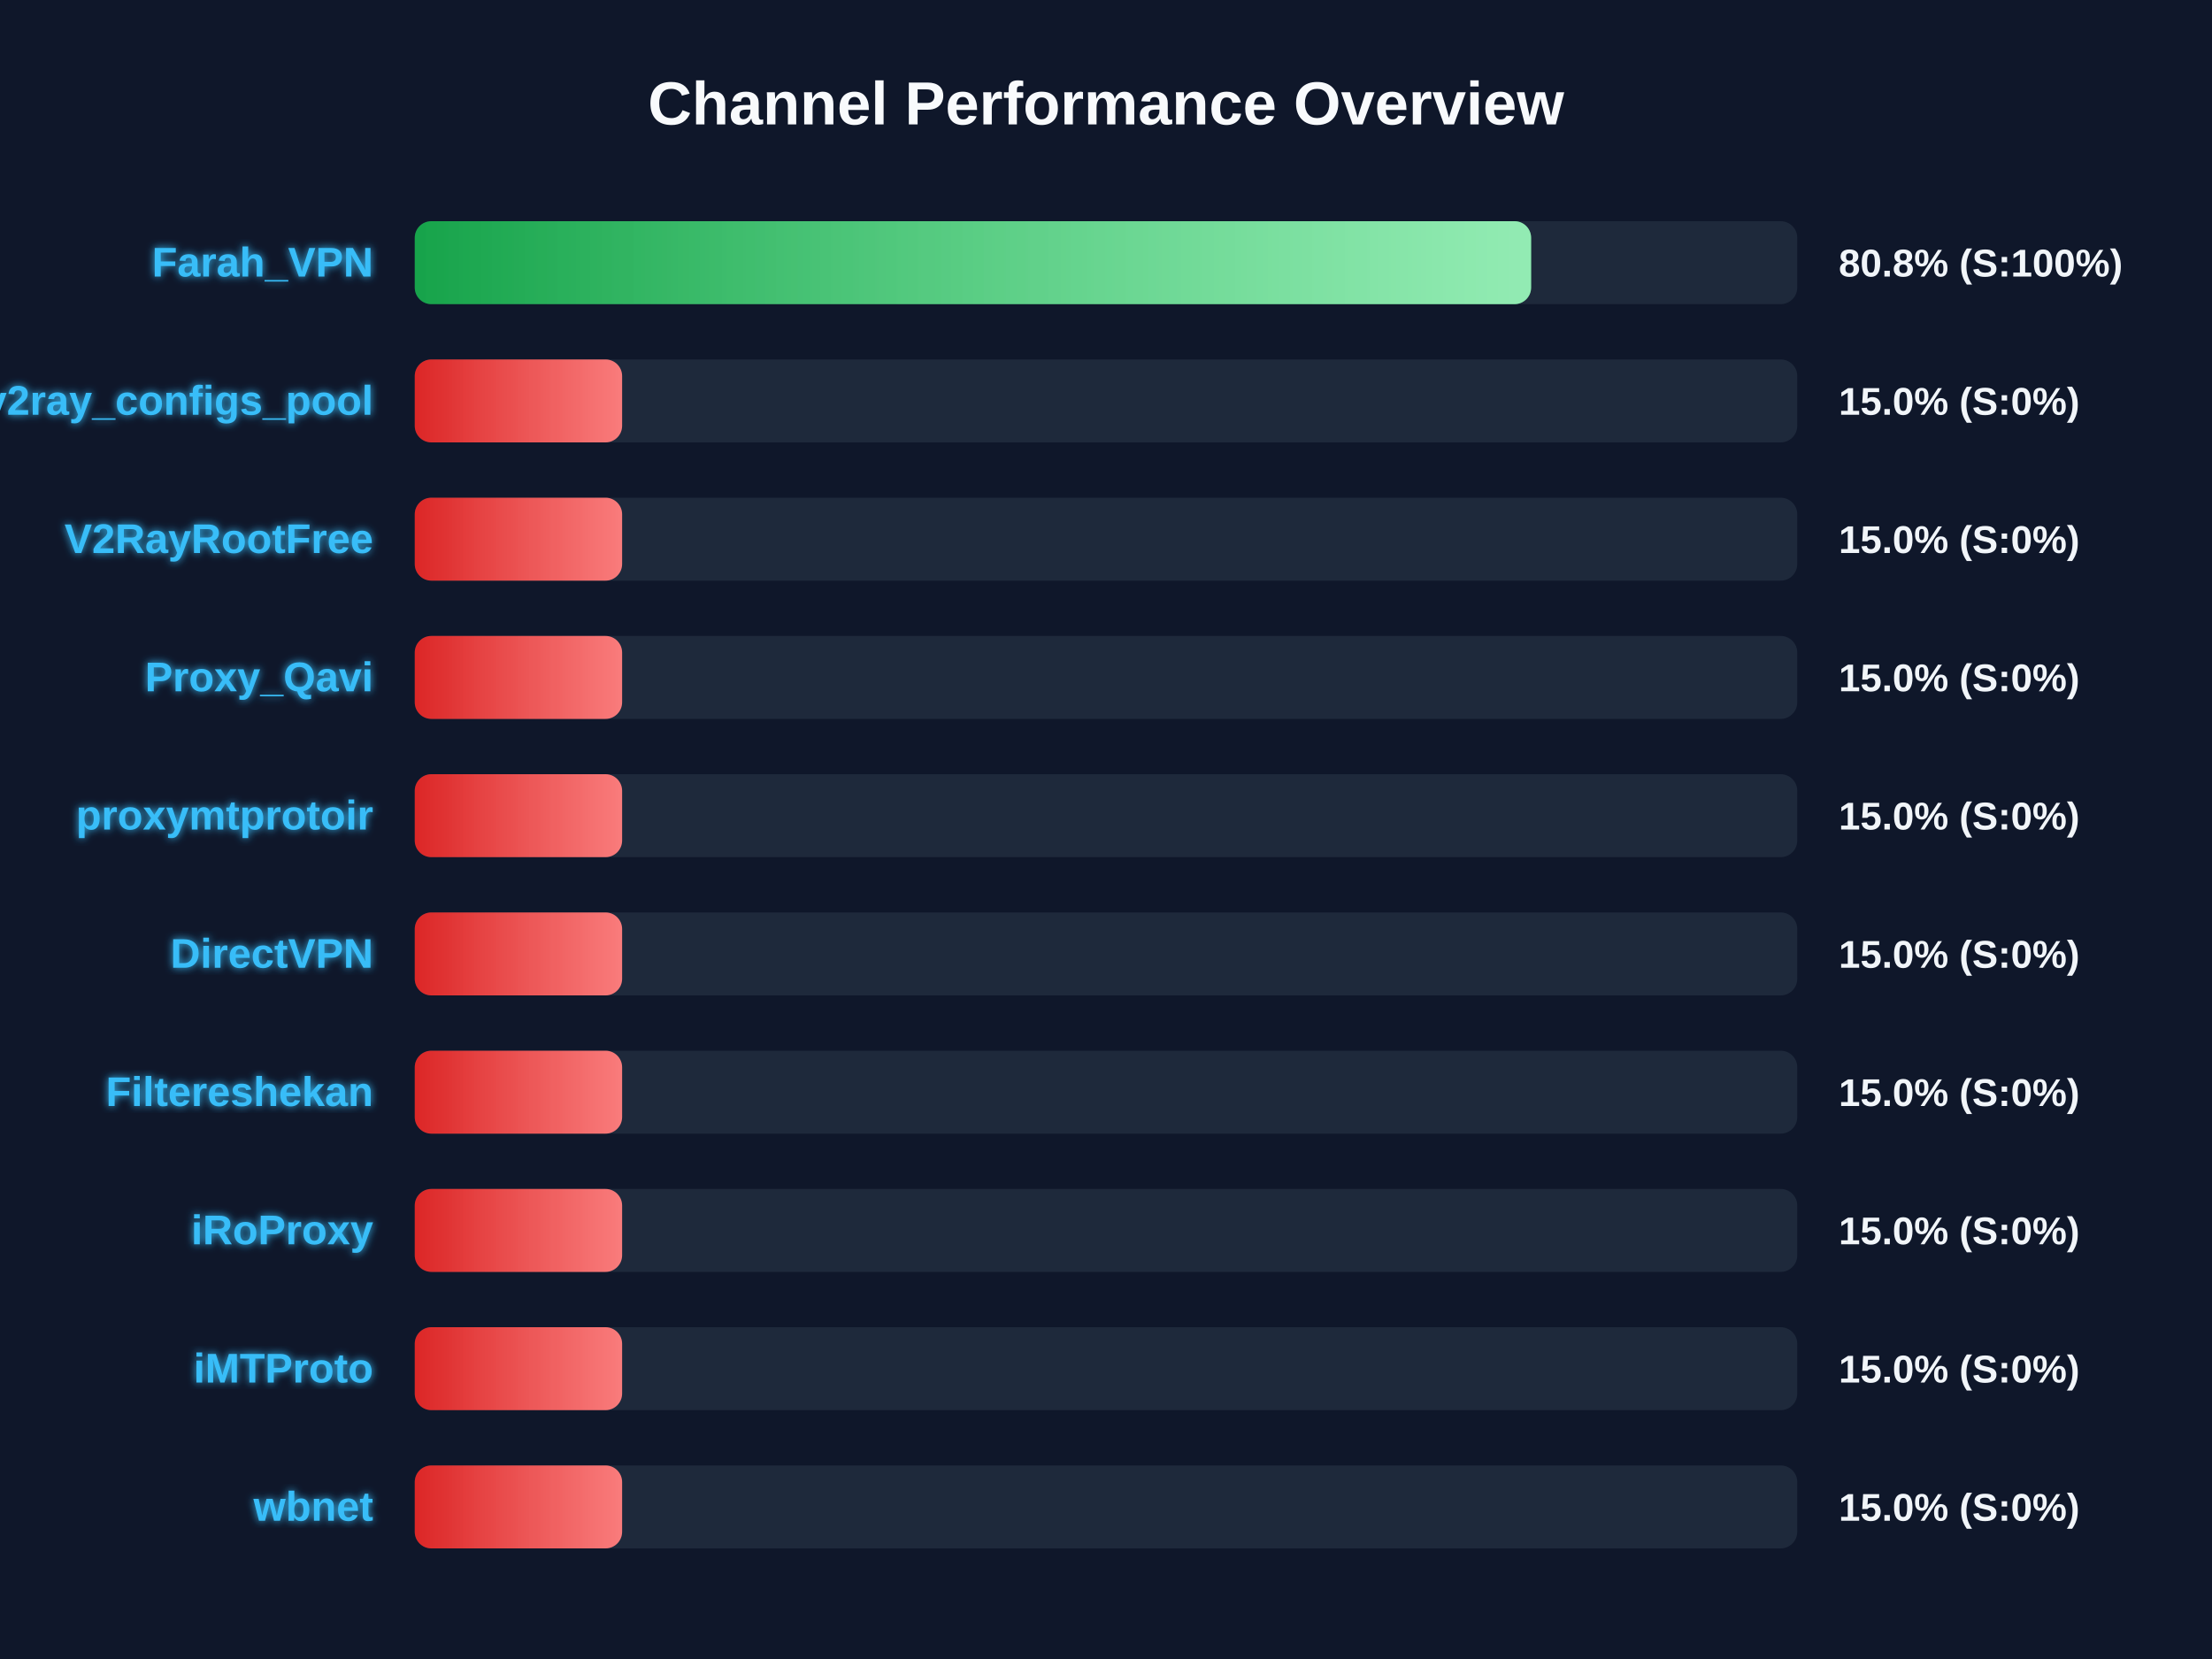
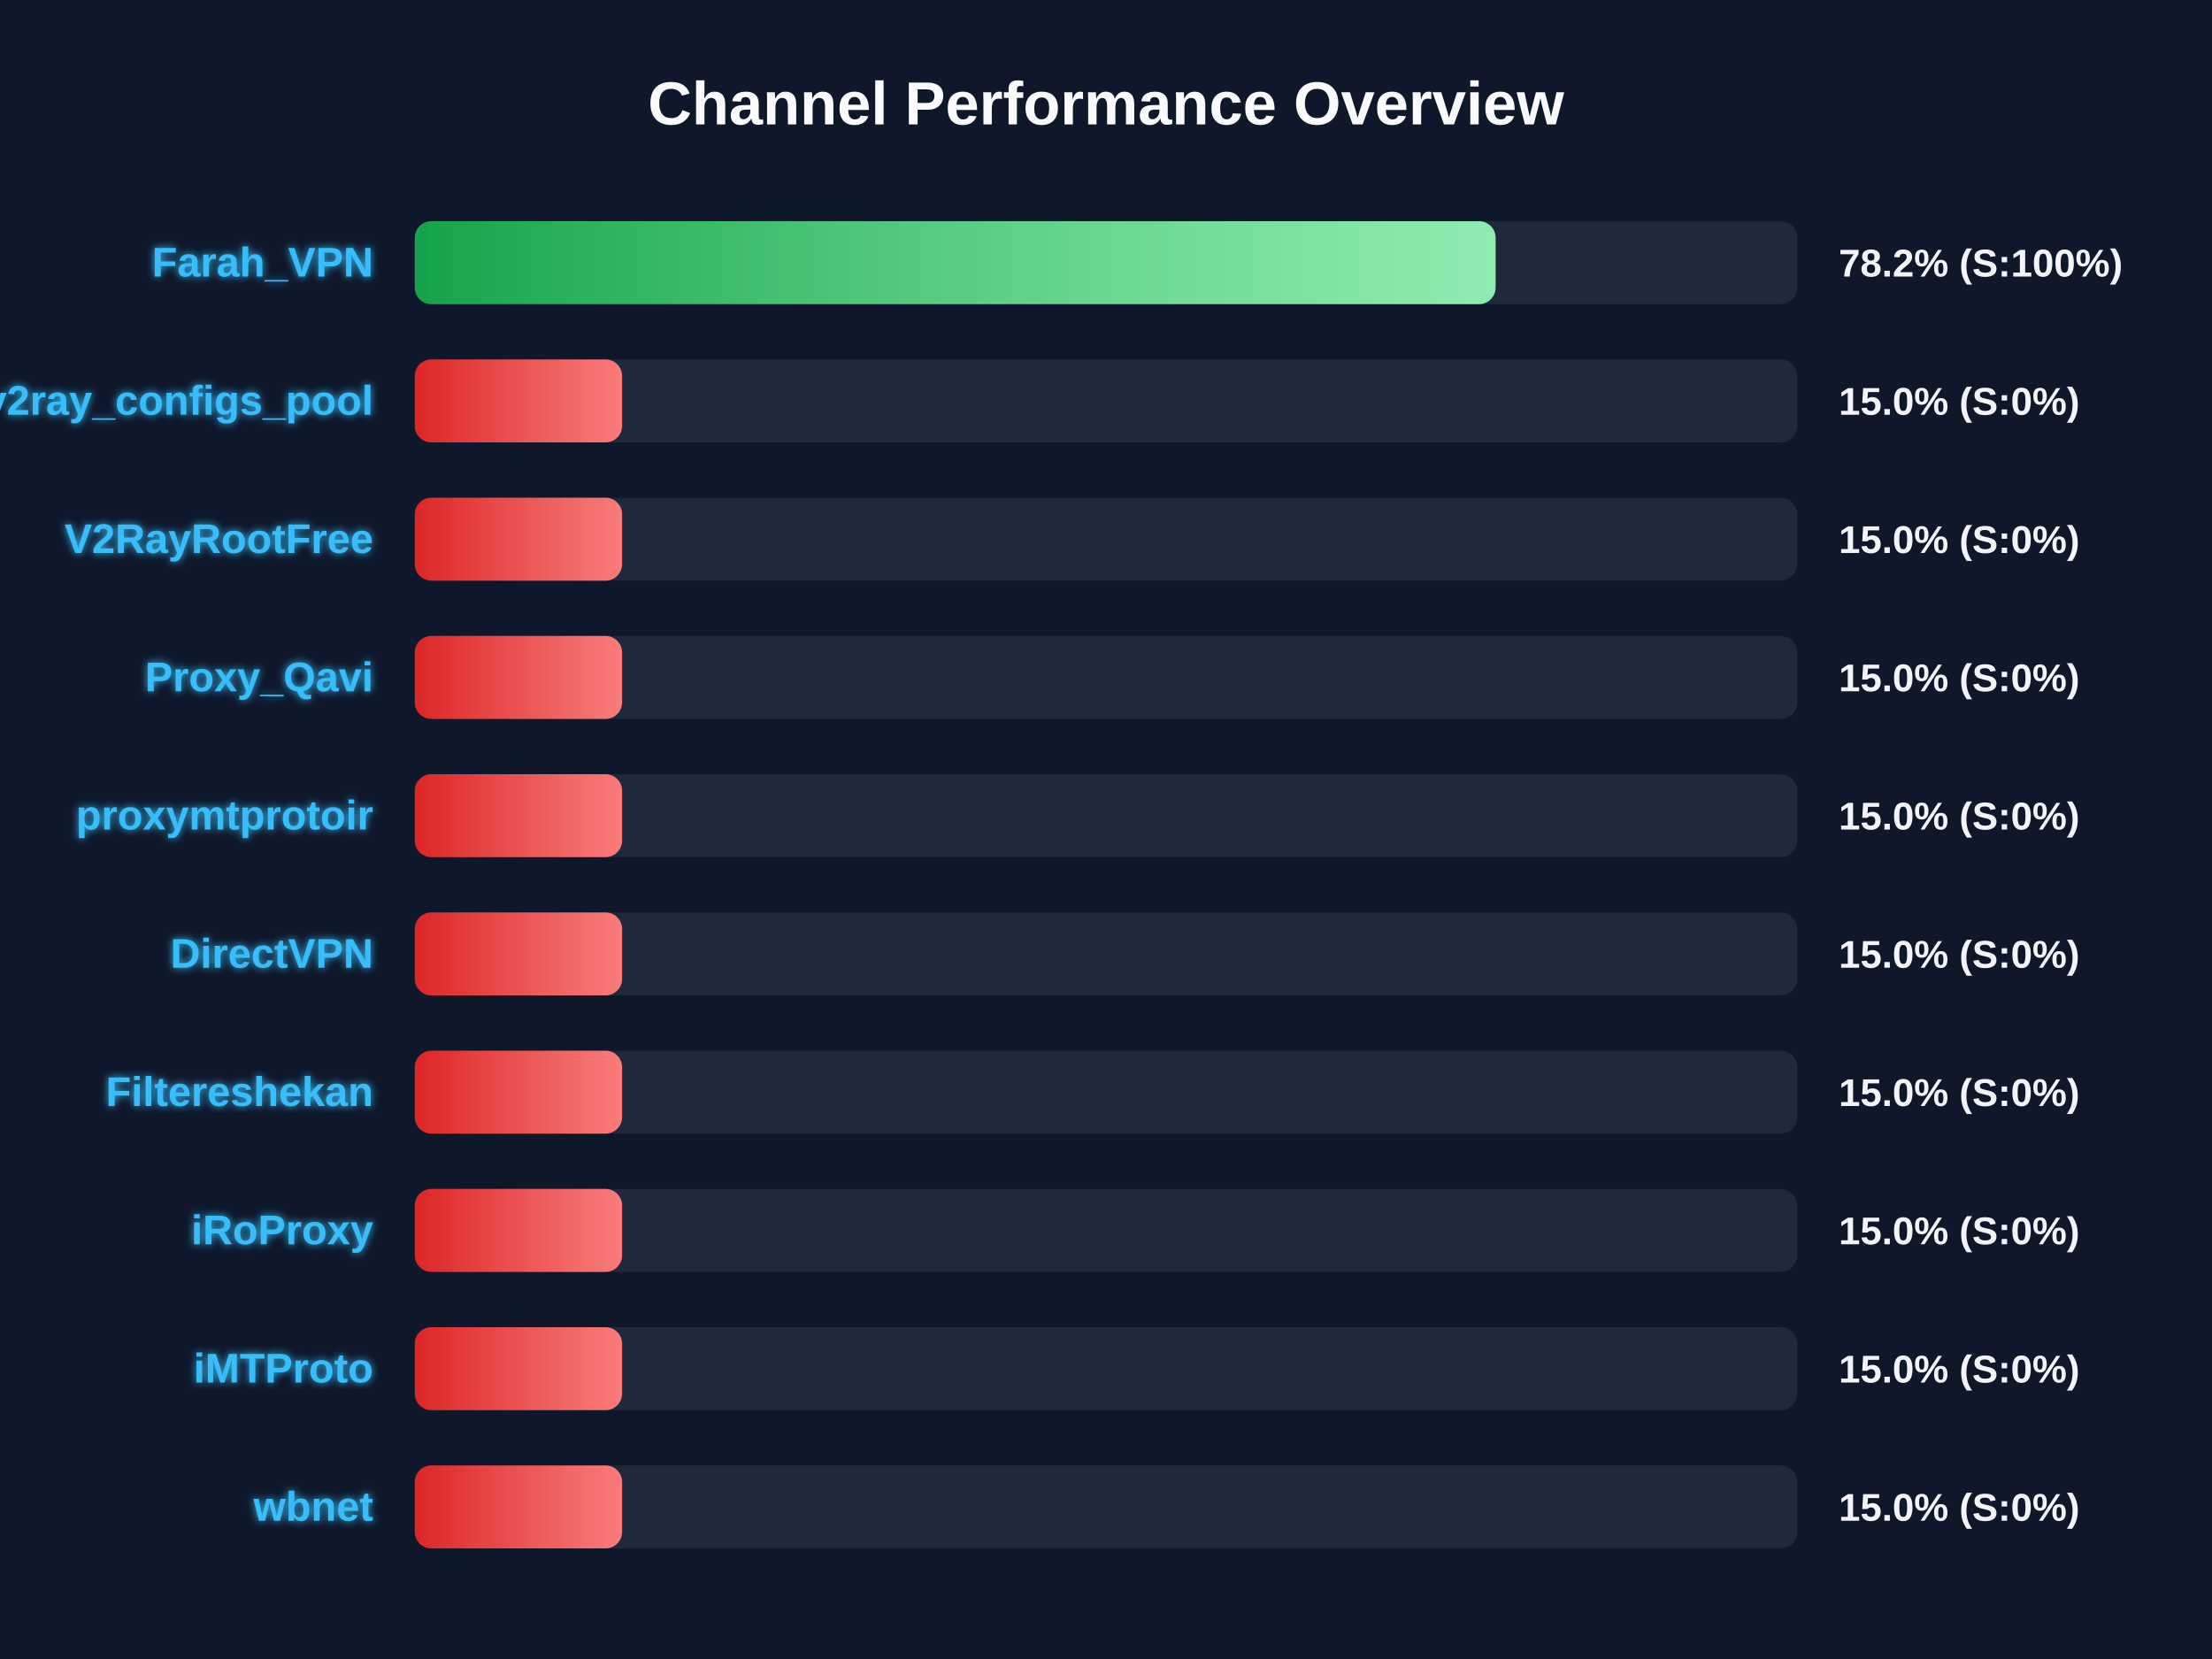
<svg xmlns="http://www.w3.org/2000/svg" width="800" height="600" version="1.1">
  <defs>
    <linearGradient id="grad-green" x1="0%" y1="0%" x2="100%" y2="0%">
      <stop offset="0%" stop-color="#16a34a" />
      <stop offset="100%" stop-color="#4ade80" />
    </linearGradient>
    <linearGradient id="grad-yellow" x1="0%" y1="0%" x2="100%" y2="0%">
      <stop offset="0%" stop-color="#ca8a04" />
      <stop offset="100%" stop-color="#fde047" />
    </linearGradient>
    <linearGradient id="grad-red" x1="0%" y1="0%" x2="100%" y2="0%">
      <stop offset="0%" stop-color="#dc2626" />
      <stop offset="100%" stop-color="#f87171" />
    </linearGradient>
    <linearGradient id="shimmer" x1="0%" y1="0%" x2="100%" y2="0%">
      <stop offset="0%" stop-color="rgba(255,255,255,0)" />
      <stop offset="50%" stop-color="rgba(255,255,255,0.4)" />
      <stop offset="100%" stop-color="rgba(255,255,255,0)" />
    </linearGradient>
    <filter id="glow" x="-20%" y="-20%" width="140%" height="140%">
      <feGaussianBlur stdDeviation="1.5" result="blur" />
      <feComposite in="SourceGraphic" in2="blur" operator="over" />
    </filter>
  </defs>
  <style>
        .bg-rect { fill: #0f172a; }
        .title { font: bold 22px 'Segoe UI', Arial, sans-serif; fill: #f8fafc; }
        .row { font: bold 15px 'Segoe UI', Arial, sans-serif; fill: #38bdf8; filter: url(#glow); }
        .score { font: bold 14px 'Segoe UI', Arial, sans-serif; fill: #f1f5f9; }
        @keyframes shimmer-anim {
            0% { transform: translateX(-100%); }
            100% { transform: translateX(200%); }
        }
        .shimmer-rect {
            animation: shimmer-anim 2.5s infinite linear;
        }
    </style>
  <rect width="100%" height="100%" class="bg-rect" />
  <text x="400" y="45" text-anchor="middle" class="title">Channel Performance Overview</text>
  <rect x="150" y="80" width="500" height="30" fill="#1e293b" rx="6" />
  <clipPath id="clip-0">
-     <rect x="150" y="80" width="403.75" height="30" rx="6" />
+     <rect x="150" y="80" width="390.9" height="30" rx="6" />
  </clipPath>
-   <rect x="150" y="80" width="403.75" height="30" fill="url(#grad-green)" rx="6" />
+   <rect x="150" y="80" width="390.9" height="30" fill="url(#grad-green)" rx="6" />
  <g clip-path="url(#clip-0)">
    <rect x="150" y="80" width="100%" height="30" fill="url(#shimmer)" class="shimmer-rect" />
  </g>
  <text x="135" y="100" text-anchor="end" class="row">Farah_VPN</text>
-   <text x="665" y="100" text-anchor="start" class="score">80.8% (S:100%)</text>
+   <text x="665" y="100" text-anchor="start" class="score">78.2% (S:100%)</text>
  <rect x="150" y="130" width="500" height="30" fill="#1e293b" rx="6" />
  <clipPath id="clip-1">
    <rect x="150" y="130" width="75.0" height="30" rx="6" />
  </clipPath>
  <rect x="150" y="130" width="75.0" height="30" fill="url(#grad-red)" rx="6" />
  <g clip-path="url(#clip-1)">
    <rect x="150" y="130" width="100%" height="30" fill="url(#shimmer)" class="shimmer-rect" />
  </g>
  <text x="135" y="150" text-anchor="end" class="row">v2ray_configs_pool</text>
  <text x="665" y="150" text-anchor="start" class="score">15.0% (S:0%)</text>
  <rect x="150" y="180" width="500" height="30" fill="#1e293b" rx="6" />
  <clipPath id="clip-2">
    <rect x="150" y="180" width="75.0" height="30" rx="6" />
  </clipPath>
  <rect x="150" y="180" width="75.0" height="30" fill="url(#grad-red)" rx="6" />
  <g clip-path="url(#clip-2)">
    <rect x="150" y="180" width="100%" height="30" fill="url(#shimmer)" class="shimmer-rect" />
  </g>
  <text x="135" y="200" text-anchor="end" class="row">V2RayRootFree</text>
  <text x="665" y="200" text-anchor="start" class="score">15.0% (S:0%)</text>
  <rect x="150" y="230" width="500" height="30" fill="#1e293b" rx="6" />
  <clipPath id="clip-3">
    <rect x="150" y="230" width="75.0" height="30" rx="6" />
  </clipPath>
  <rect x="150" y="230" width="75.0" height="30" fill="url(#grad-red)" rx="6" />
  <g clip-path="url(#clip-3)">
    <rect x="150" y="230" width="100%" height="30" fill="url(#shimmer)" class="shimmer-rect" />
  </g>
  <text x="135" y="250" text-anchor="end" class="row">Proxy_Qavi</text>
  <text x="665" y="250" text-anchor="start" class="score">15.0% (S:0%)</text>
  <rect x="150" y="280" width="500" height="30" fill="#1e293b" rx="6" />
  <clipPath id="clip-4">
    <rect x="150" y="280" width="75.0" height="30" rx="6" />
  </clipPath>
  <rect x="150" y="280" width="75.0" height="30" fill="url(#grad-red)" rx="6" />
  <g clip-path="url(#clip-4)">
    <rect x="150" y="280" width="100%" height="30" fill="url(#shimmer)" class="shimmer-rect" />
  </g>
  <text x="135" y="300" text-anchor="end" class="row">proxymtprotoir</text>
  <text x="665" y="300" text-anchor="start" class="score">15.0% (S:0%)</text>
  <rect x="150" y="330" width="500" height="30" fill="#1e293b" rx="6" />
  <clipPath id="clip-5">
    <rect x="150" y="330" width="75.0" height="30" rx="6" />
  </clipPath>
  <rect x="150" y="330" width="75.0" height="30" fill="url(#grad-red)" rx="6" />
  <g clip-path="url(#clip-5)">
    <rect x="150" y="330" width="100%" height="30" fill="url(#shimmer)" class="shimmer-rect" />
  </g>
  <text x="135" y="350" text-anchor="end" class="row">DirectVPN</text>
  <text x="665" y="350" text-anchor="start" class="score">15.0% (S:0%)</text>
  <rect x="150" y="380" width="500" height="30" fill="#1e293b" rx="6" />
  <clipPath id="clip-6">
    <rect x="150" y="380" width="75.0" height="30" rx="6" />
  </clipPath>
  <rect x="150" y="380" width="75.0" height="30" fill="url(#grad-red)" rx="6" />
  <g clip-path="url(#clip-6)">
    <rect x="150" y="380" width="100%" height="30" fill="url(#shimmer)" class="shimmer-rect" />
  </g>
  <text x="135" y="400" text-anchor="end" class="row">Filtereshekan</text>
  <text x="665" y="400" text-anchor="start" class="score">15.0% (S:0%)</text>
  <rect x="150" y="430" width="500" height="30" fill="#1e293b" rx="6" />
  <clipPath id="clip-7">
    <rect x="150" y="430" width="75.0" height="30" rx="6" />
  </clipPath>
  <rect x="150" y="430" width="75.0" height="30" fill="url(#grad-red)" rx="6" />
  <g clip-path="url(#clip-7)">
    <rect x="150" y="430" width="100%" height="30" fill="url(#shimmer)" class="shimmer-rect" />
  </g>
  <text x="135" y="450" text-anchor="end" class="row">iRoProxy</text>
  <text x="665" y="450" text-anchor="start" class="score">15.0% (S:0%)</text>
  <rect x="150" y="480" width="500" height="30" fill="#1e293b" rx="6" />
  <clipPath id="clip-8">
    <rect x="150" y="480" width="75.0" height="30" rx="6" />
  </clipPath>
  <rect x="150" y="480" width="75.0" height="30" fill="url(#grad-red)" rx="6" />
  <g clip-path="url(#clip-8)">
    <rect x="150" y="480" width="100%" height="30" fill="url(#shimmer)" class="shimmer-rect" />
  </g>
  <text x="135" y="500" text-anchor="end" class="row">iMTProto</text>
  <text x="665" y="500" text-anchor="start" class="score">15.0% (S:0%)</text>
  <rect x="150" y="530" width="500" height="30" fill="#1e293b" rx="6" />
  <clipPath id="clip-9">
    <rect x="150" y="530" width="75.0" height="30" rx="6" />
  </clipPath>
  <rect x="150" y="530" width="75.0" height="30" fill="url(#grad-red)" rx="6" />
  <g clip-path="url(#clip-9)">
    <rect x="150" y="530" width="100%" height="30" fill="url(#shimmer)" class="shimmer-rect" />
  </g>
  <text x="135" y="550" text-anchor="end" class="row">wbnet</text>
  <text x="665" y="550" text-anchor="start" class="score">15.0% (S:0%)</text>
</svg>
